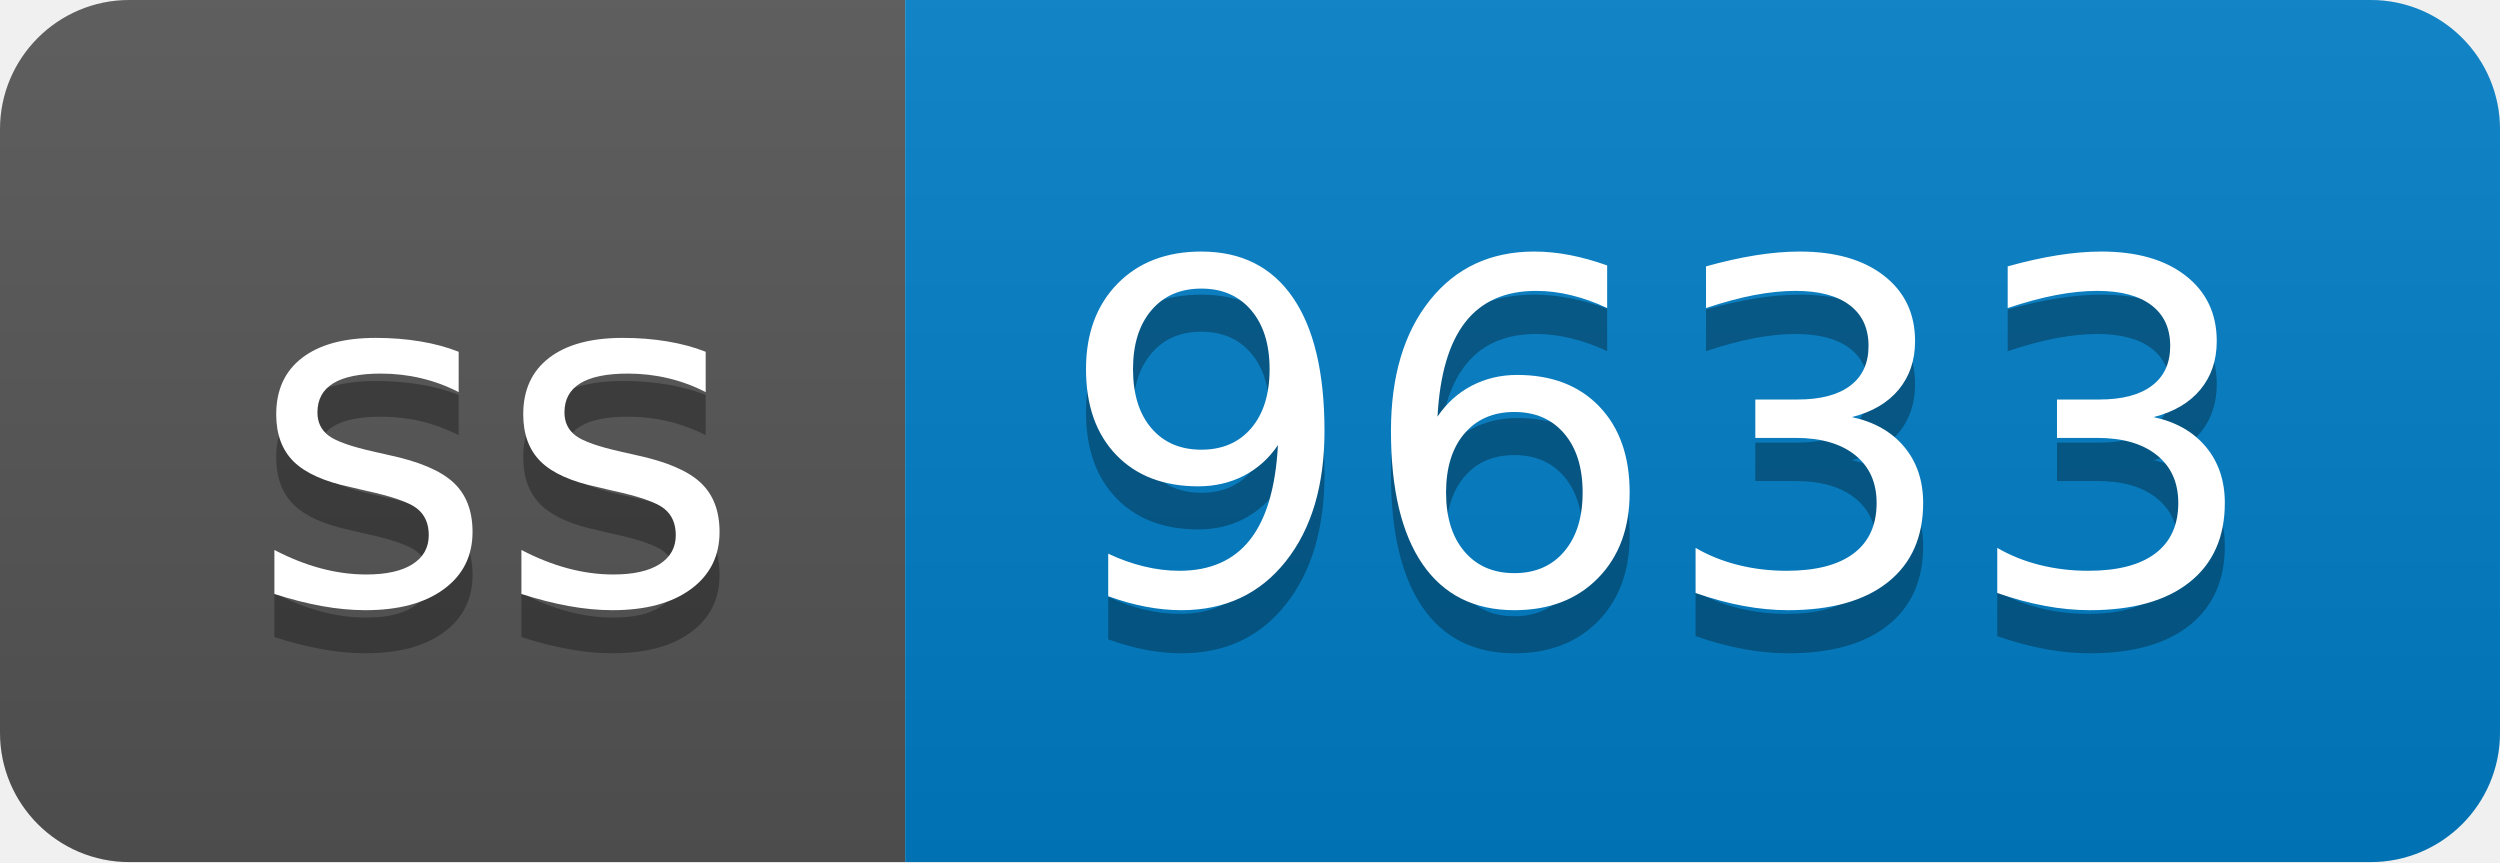
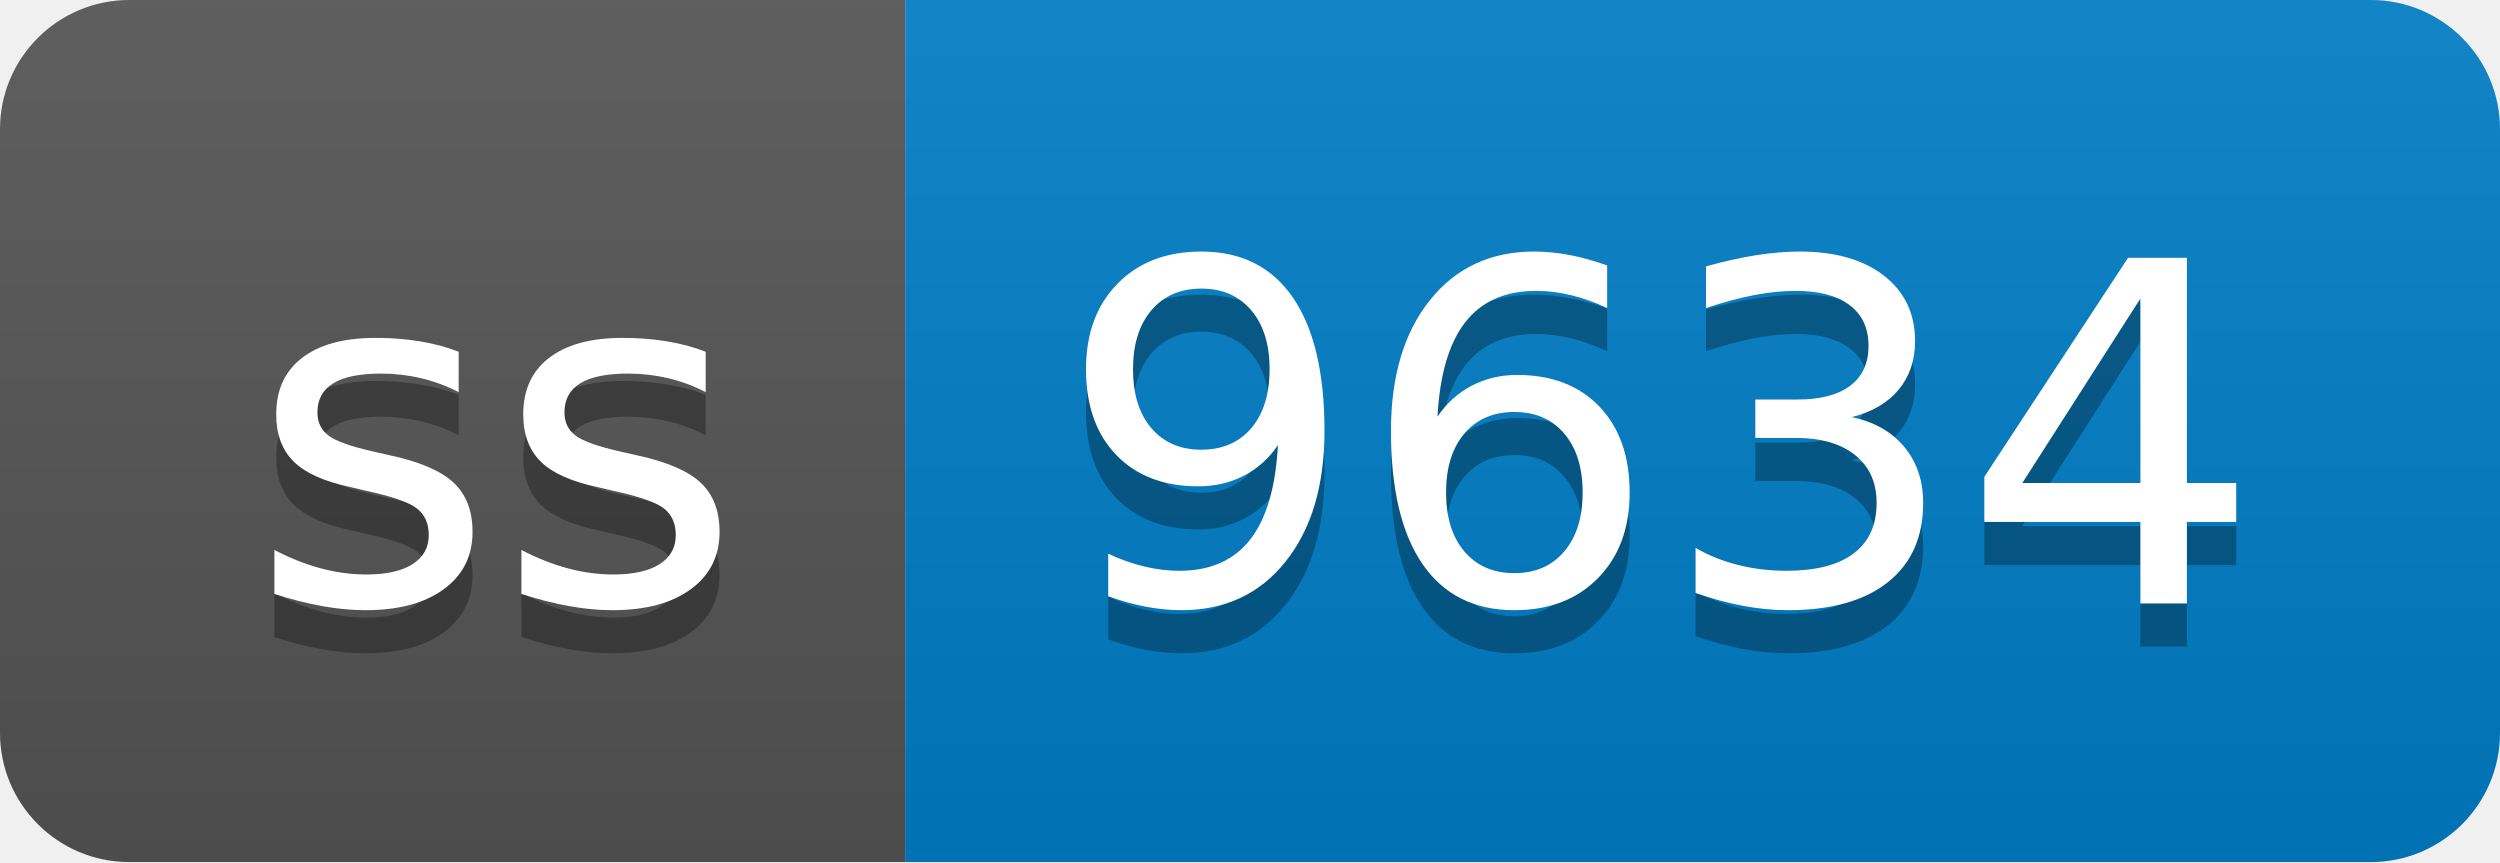
- <svg xmlns="http://www.w3.org/2000/svg" width="58" height="20" role="img" aria-label="ss: 9633">
+ <svg xmlns="http://www.w3.org/2000/svg" width="58" height="20" role="img" aria-label="ss: 9634">
  <linearGradient id="s" x2="0" y2="100%">
    <stop offset="0" stop-color="#bbb" stop-opacity=".1" />
    <stop offset="1" stop-opacity=".1" />
  </linearGradient>
  <clipPath id="r">
    <rect width="58" height="20" rx="3" fill="#fff" />
  </clipPath>
  <g clip-path="url(#r)">
    <rect width="21" height="20" fill="#555" />
    <rect x="21" width="37" height="20" fill="#007ec6" />
    <rect width="58" height="20" fill="url(#s)" />
  </g>
  <g fill="#fff" text-anchor="middle" font-family="Verdana,Geneva,DejaVu Sans,sans-serif" text-rendering="geometricPrecision" font-size="110">
    <text aria-hidden="true" x="115" y="150" fill="#010101" fill-opacity=".3" transform="scale(.1)" textLength="110">ss</text>
    <text x="115" y="140" transform="scale(.1)" fill="#fff" textLength="110">ss</text>
-     <text aria-hidden="true" x="385" y="150" fill="#010101" fill-opacity=".3" transform="scale(.1)" textLength="270">9633</text>
-     <text x="385" y="140" transform="scale(.1)" fill="#fff" textLength="270">9633</text>
+     <text aria-hidden="true" x="385" y="150" fill="#010101" fill-opacity=".3" transform="scale(.1)" textLength="270">9634</text>
+     <text x="385" y="140" transform="scale(.1)" fill="#fff" textLength="270">9634</text>
  </g>
</svg>
